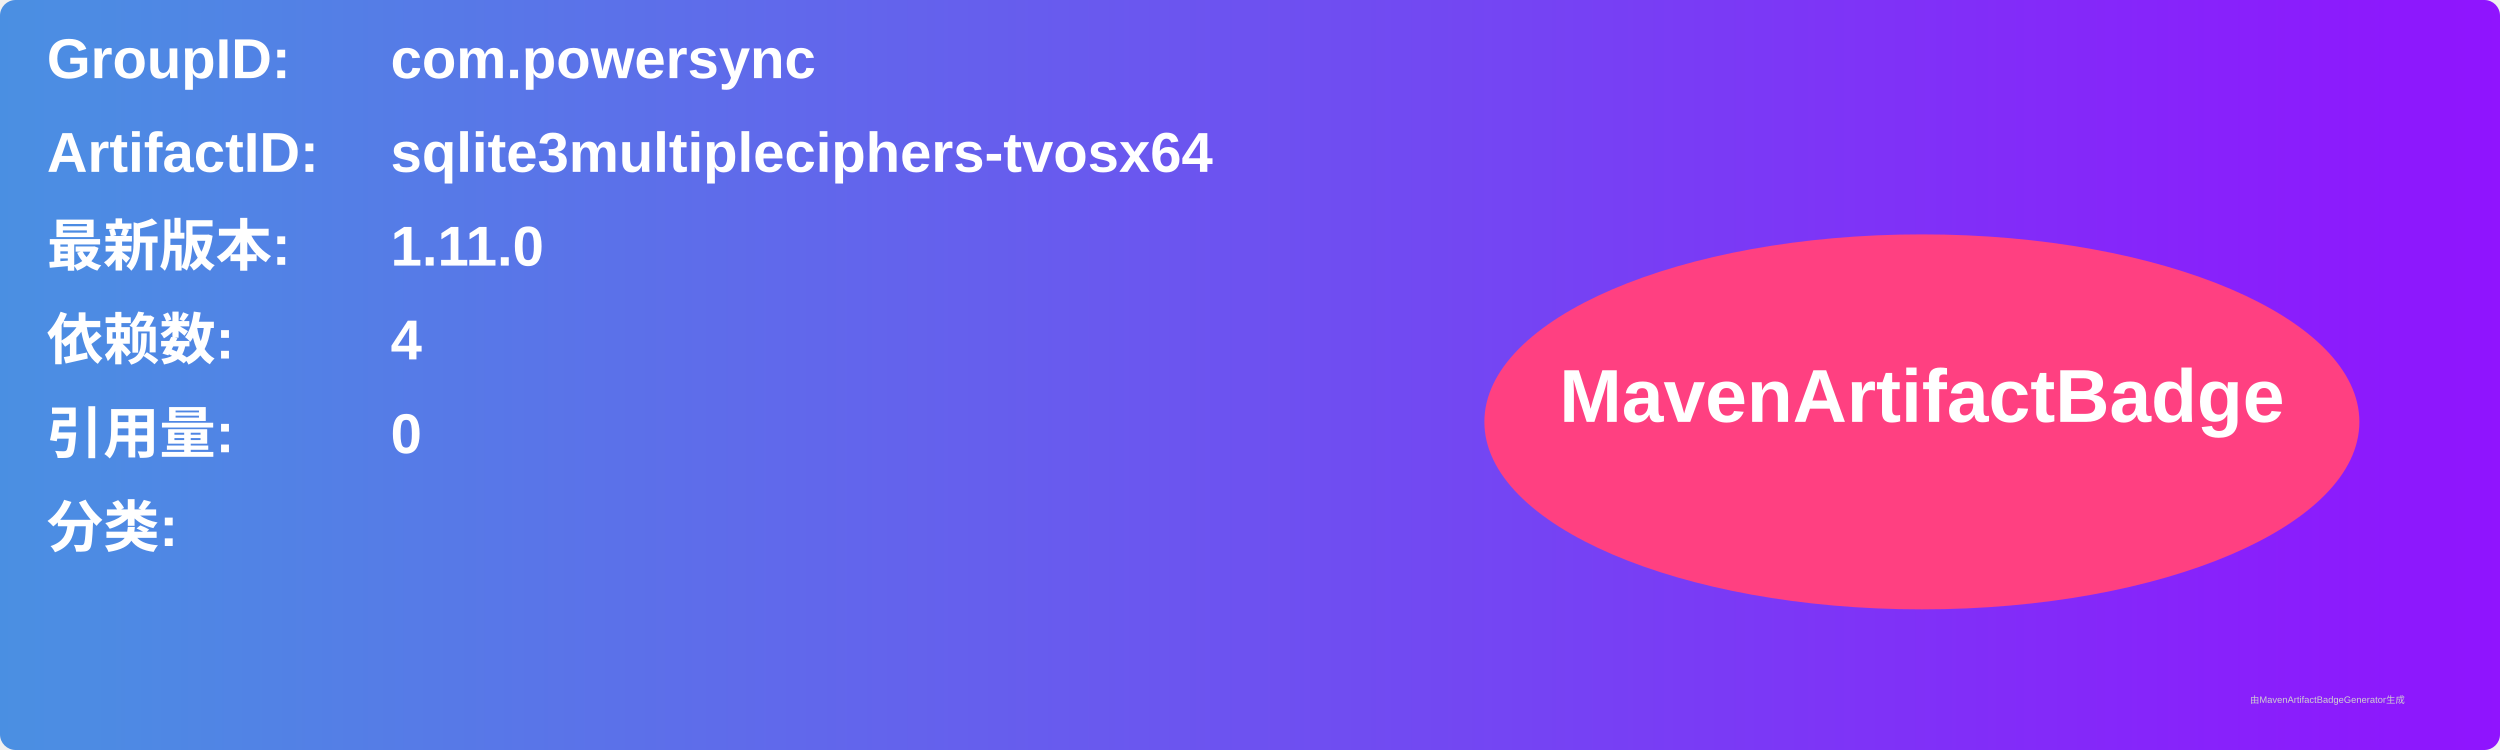
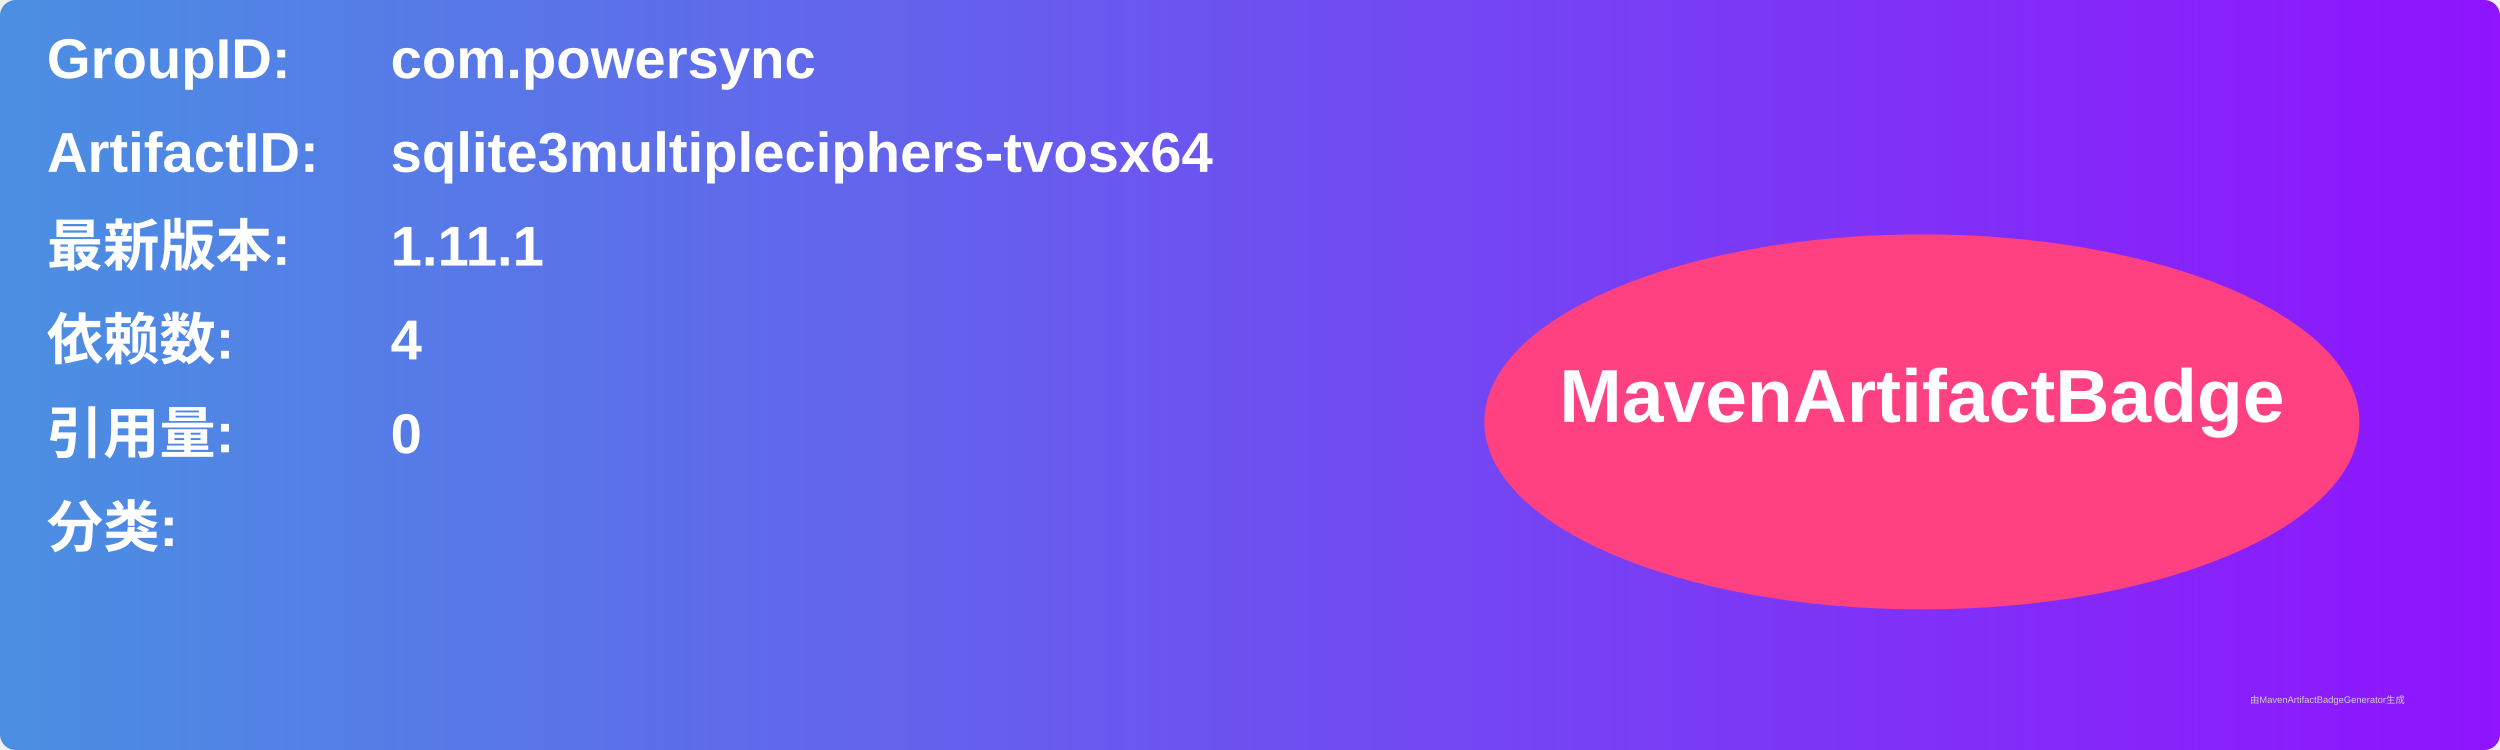
<svg xmlns="http://www.w3.org/2000/svg" width="800" height="240" viewBox="0 0 800 240">
  <linearGradient id="grad" x1="0%" y1="0%" x2="100%" y2="0%">
    <stop offset="0%" stop-color="#4a90e2" />
    <stop offset="100%" stop-color="#9013fe" />
  </linearGradient>
  <rect width="100%" height="100%" rx="5" ry="5" fill="url(#grad)" />
  <g transform="translate(15, 15)">
    <text x="0" y="10" font-family="Arial" font-size="18" fill="white" font-weight="bold" width="260">GroupID:</text>
    <text x="110" y="10" font-family="Arial" font-size="18" fill="white" font-weight="bold" width="460">com.powersync</text>
    <text x="0" y="40" font-family="Arial" font-size="18" fill="white" font-weight="bold" width="260">ArtifactID:</text>
    <text x="110" y="40" font-family="Arial" font-size="18" fill="white" font-weight="bold" width="460">sqlite3multipleciphers-tvosx64</text>
    <text x="0" y="70" font-family="Arial" font-size="18" fill="white" font-weight="bold">最新版本:</text>
    <text x="110" y="70" font-family="Arial" font-size="18" fill="white" font-weight="bold">
-       <tspan font-weight="bold">1.11.0</tspan>
+       <tspan font-weight="bold">1.11.1</tspan>
    </text>
    <text x="0" y="100" font-family="Arial" font-size="18" fill="white" font-weight="bold">依赖数: </text>
    <text x="110" y="100" font-family="Arial" font-size="18" fill="white">
      <tspan font-weight="bold">4</tspan>
    </text>
    <text x="0" y="130" font-family="Arial" font-size="18" fill="white" font-weight="bold">引用量: </text>
    <text x="110" y="130" font-family="Arial" font-size="18" fill="white">
      <tspan font-weight="bold">0</tspan>
    </text>
    <text x="0" y="160" font-family="Arial" font-size="18" fill="white" font-weight="bold">分类:</text>
    <text x="10" y="190" font-family="Arial" font-size="10" fill="white">
      <tspan font-weight="bold" />
    </text>
    <ellipse cx="600" cy="120" rx="140" ry="60" fill="#ff4081" />
    <text x="600" y="120" text-anchor="middle" font-family="Arial" font-size="24" fill="white" font-weight="bold">MavenArtifactBadge</text>
  </g>
  <text x="720" y="225" font-family="Arial" font-size="3" fill="#d0d0d0">由MavenArtifactBadgeGenerator生成</text>
</svg>
